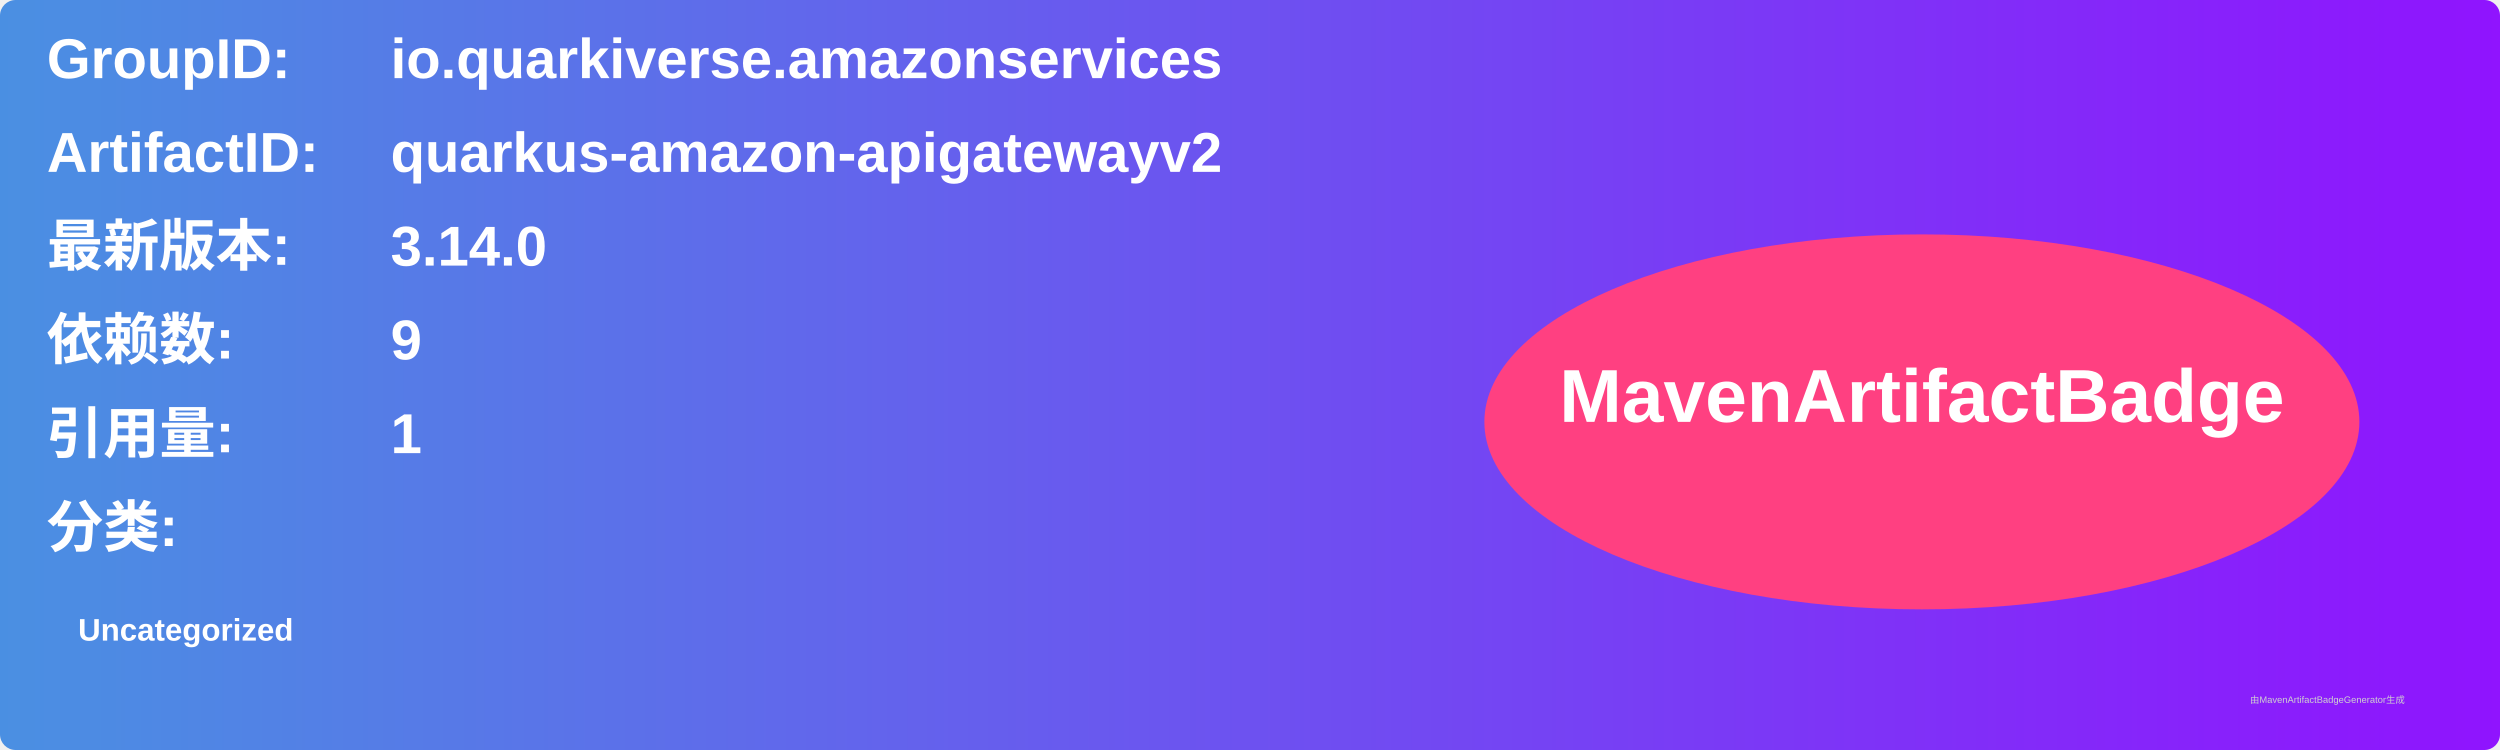
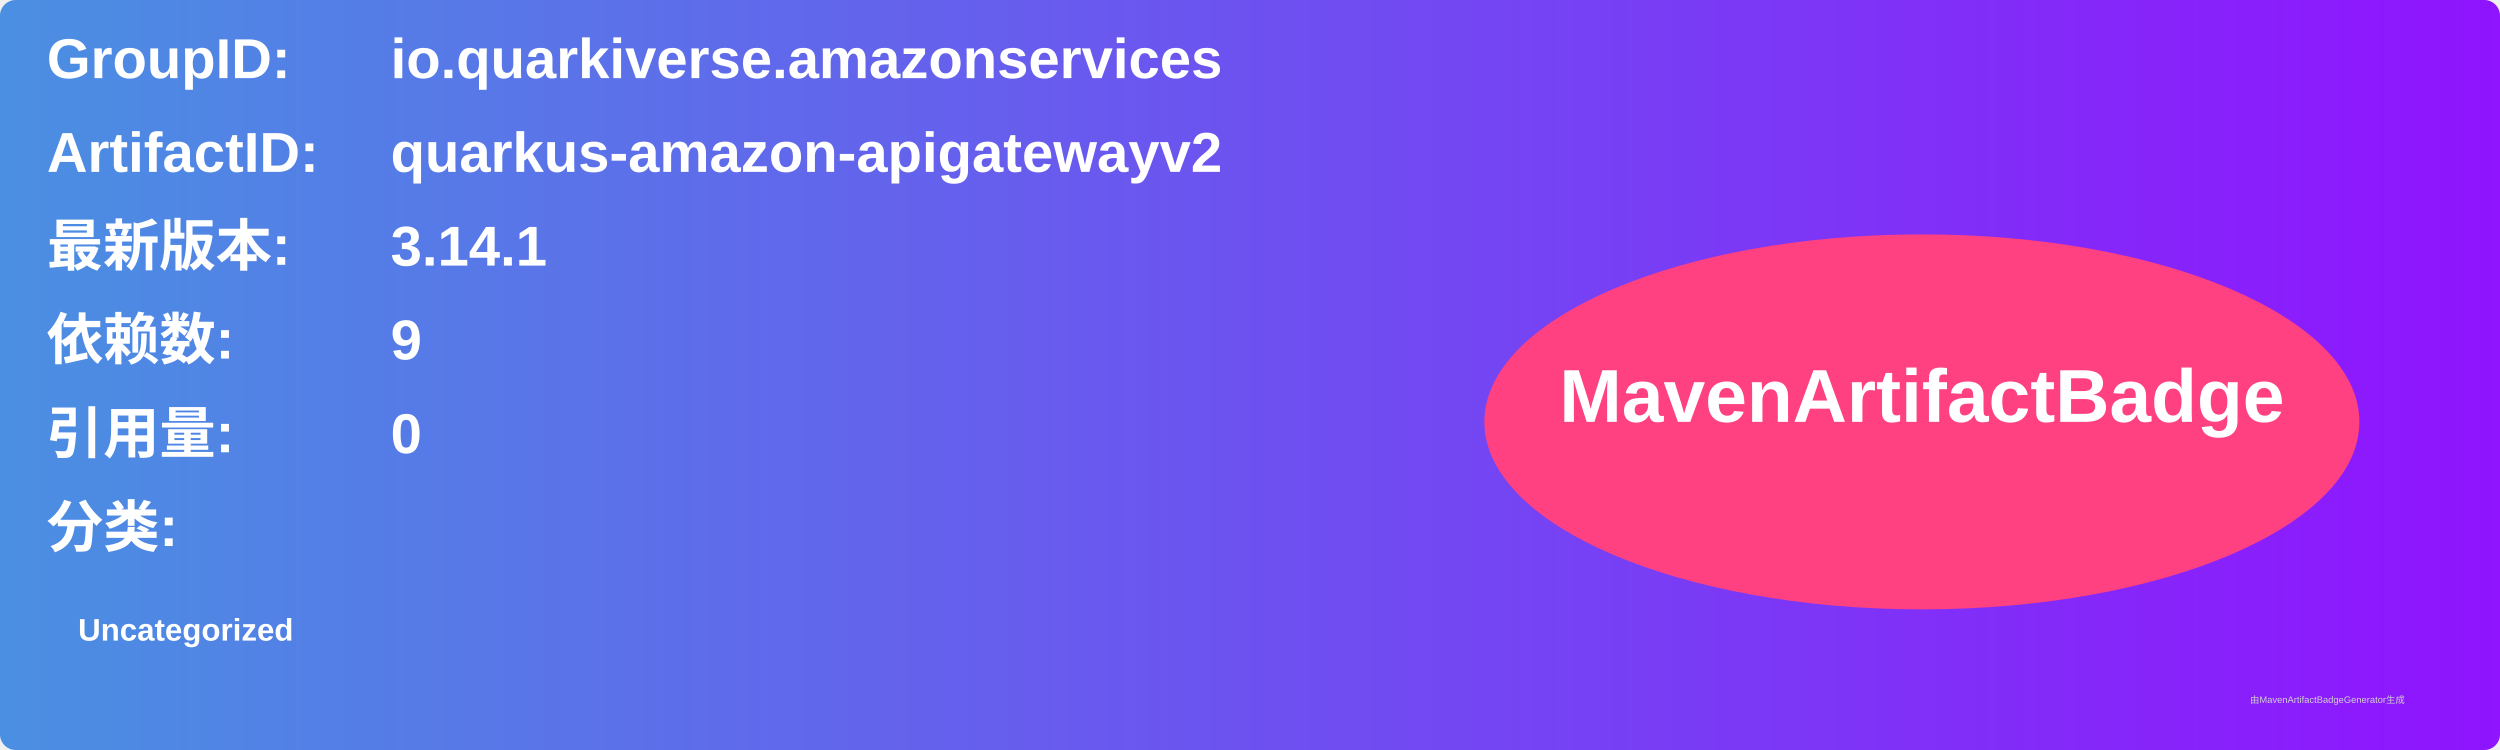
<svg xmlns="http://www.w3.org/2000/svg" width="800" height="240" viewBox="0 0 800 240">
  <linearGradient id="grad" x1="0%" y1="0%" x2="100%" y2="0%">
    <stop offset="0%" stop-color="#4a90e2" />
    <stop offset="100%" stop-color="#9013fe" />
  </linearGradient>
  <rect width="100%" height="100%" rx="5" ry="5" fill="url(#grad)" />
  <g transform="translate(15, 15)">
    <text x="0" y="10" font-family="Arial" font-size="18" fill="white" font-weight="bold" width="260">GroupID:</text>
    <text x="110" y="10" font-family="Arial" font-size="18" fill="white" font-weight="bold" width="460">io.quarkiverse.amazonservices</text>
    <text x="0" y="40" font-family="Arial" font-size="18" fill="white" font-weight="bold" width="260">ArtifactID:</text>
    <text x="110" y="40" font-family="Arial" font-size="18" fill="white" font-weight="bold" width="460">quarkus-amazon-apigatewayv2</text>
    <text x="0" y="70" font-family="Arial" font-size="18" fill="white" font-weight="bold">最新版本:</text>
    <text x="110" y="70" font-family="Arial" font-size="18" fill="white" font-weight="bold">
-       <tspan font-weight="bold">3.14.0</tspan>
+       <tspan font-weight="bold">3.14.1</tspan>
    </text>
    <text x="0" y="100" font-family="Arial" font-size="18" fill="white" font-weight="bold">依赖数: </text>
    <text x="110" y="100" font-family="Arial" font-size="18" fill="white">
      <tspan font-weight="bold">9</tspan>
    </text>
    <text x="0" y="130" font-family="Arial" font-size="18" fill="white" font-weight="bold">引用量: </text>
    <text x="110" y="130" font-family="Arial" font-size="18" fill="white">
-       <tspan font-weight="bold">1</tspan>
+       <tspan font-weight="bold">0</tspan>
    </text>
    <text x="0" y="160" font-family="Arial" font-size="18" fill="white" font-weight="bold">分类:</text>
    <text x="10" y="190" font-family="Arial" font-size="10" fill="white">
      <tspan font-weight="bold">Uncategorized</tspan>
    </text>
    <ellipse cx="600" cy="120" rx="140" ry="60" fill="#ff4081" />
    <text x="600" y="120" text-anchor="middle" font-family="Arial" font-size="24" fill="white" font-weight="bold">MavenArtifactBadge</text>
  </g>
  <text x="720" y="225" font-family="Arial" font-size="3" fill="#d0d0d0">由MavenArtifactBadgeGenerator生成</text>
</svg>
